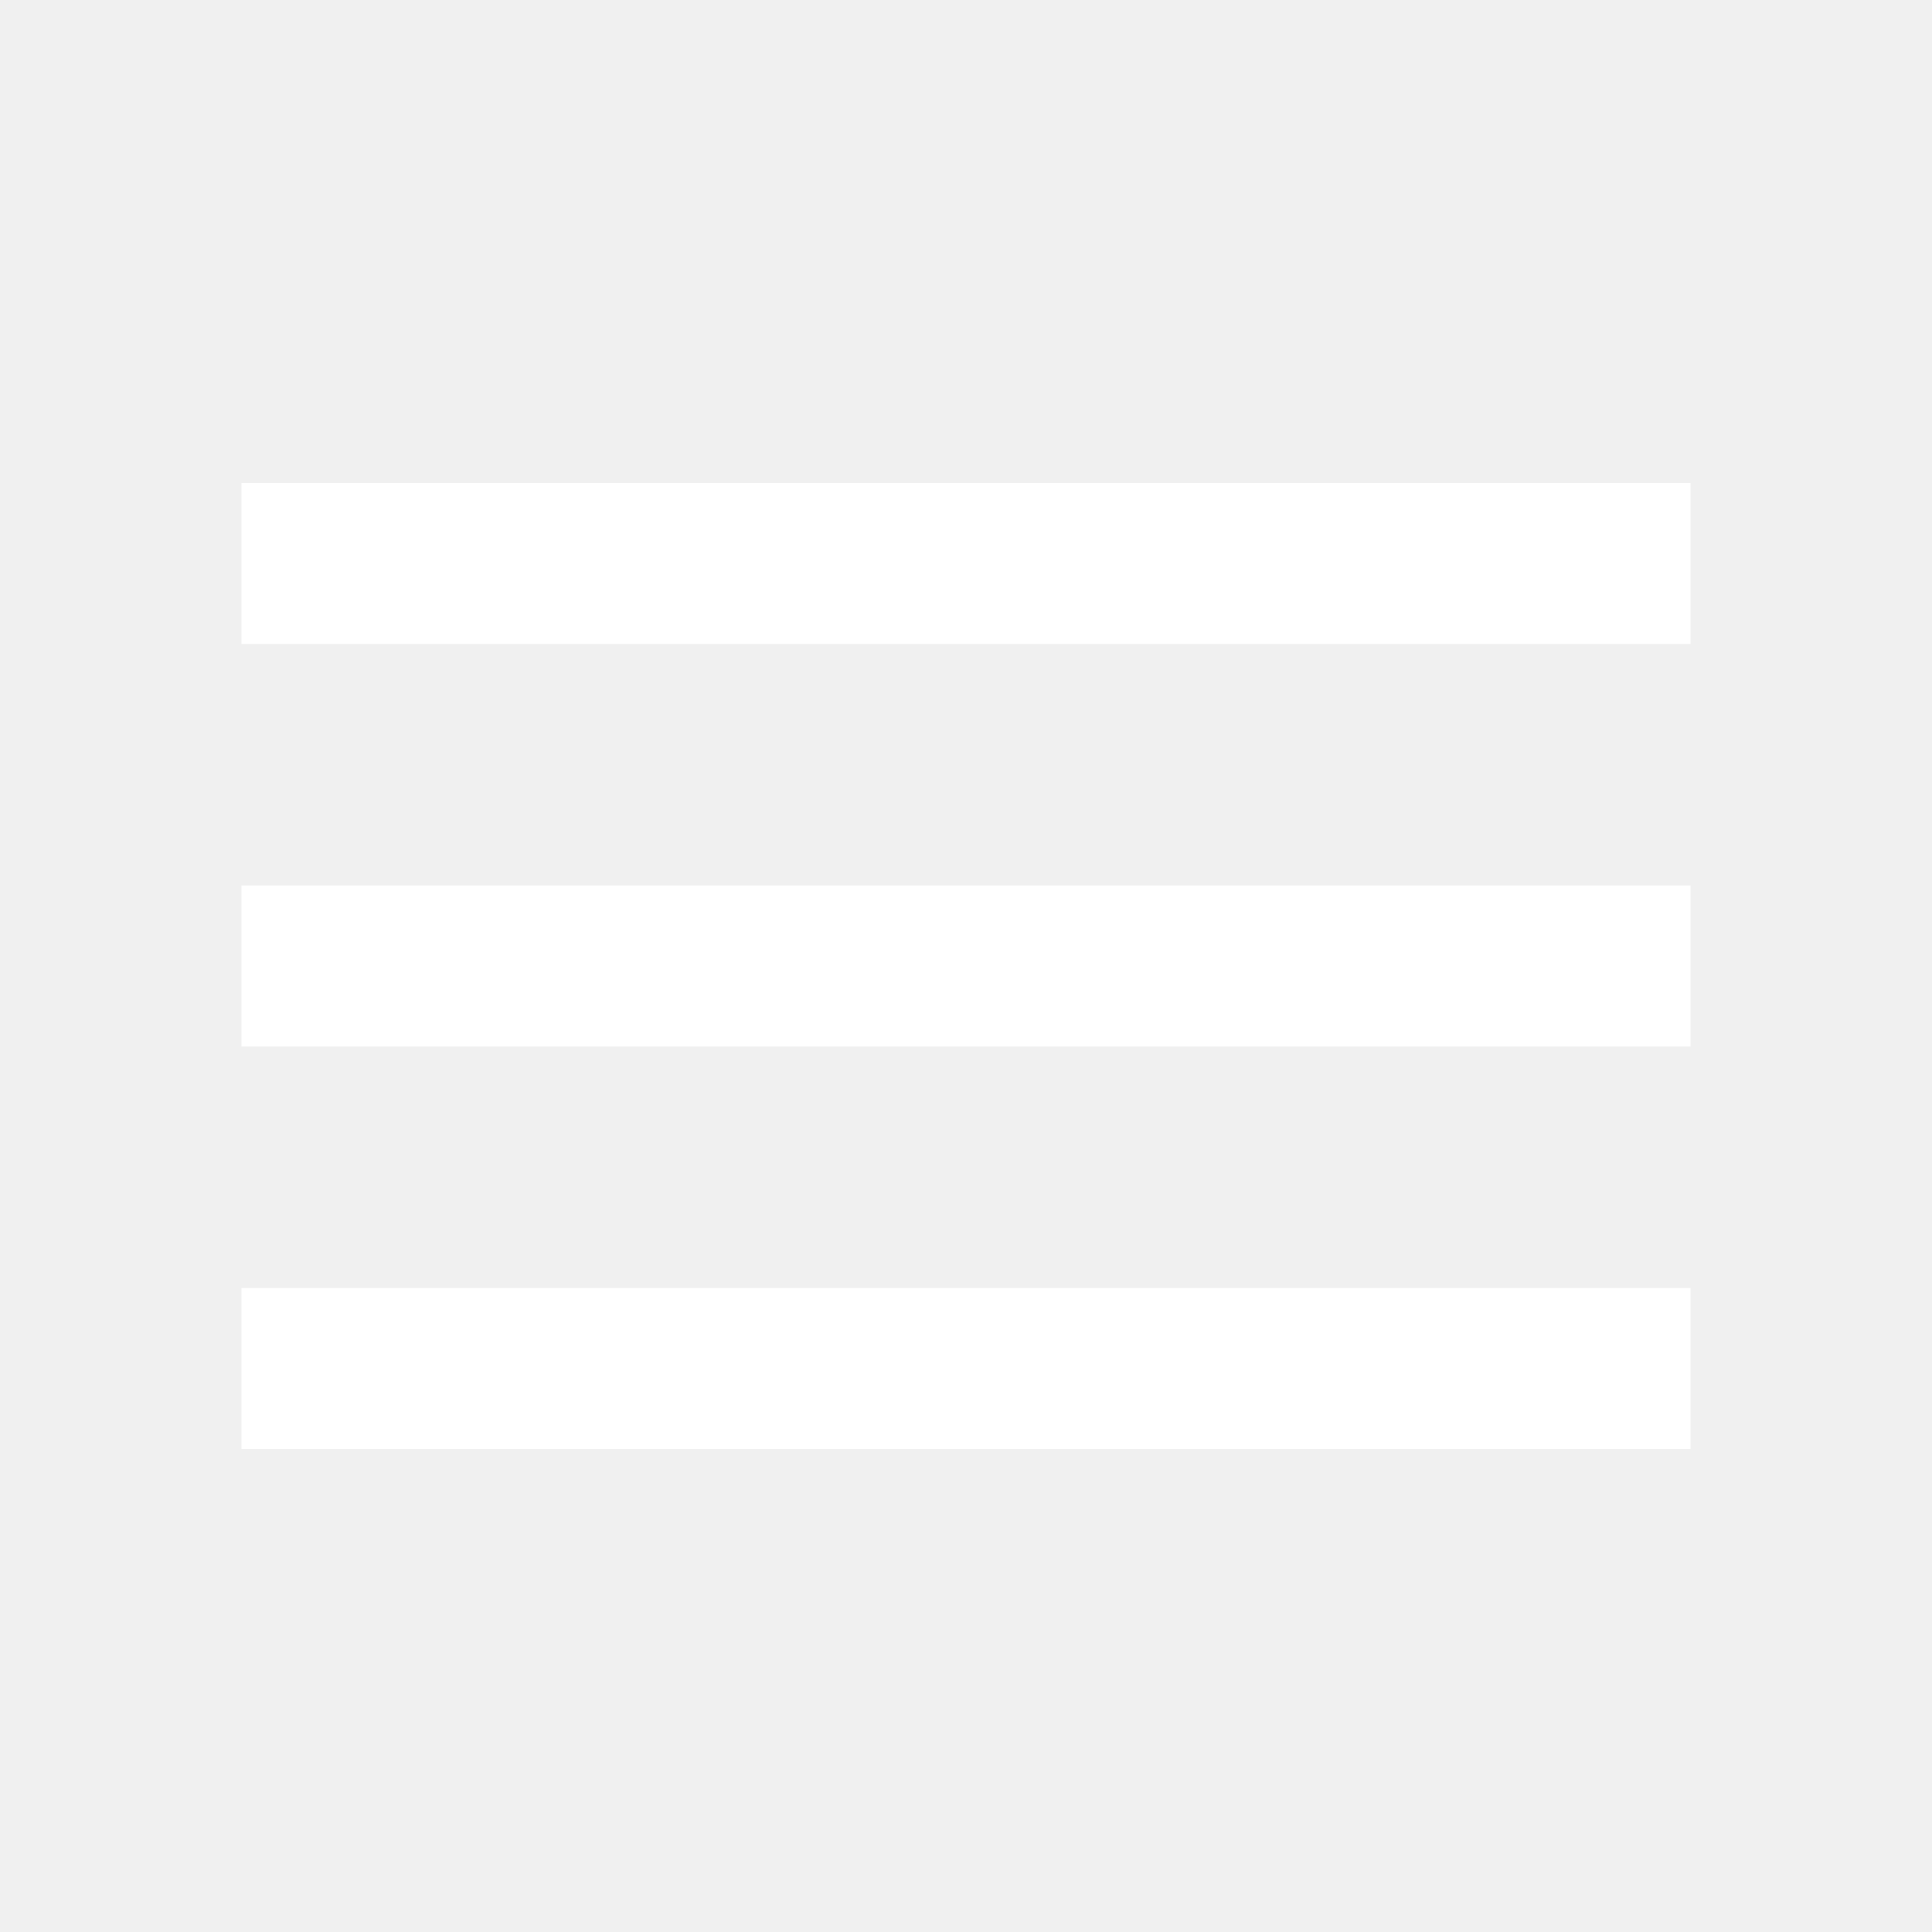
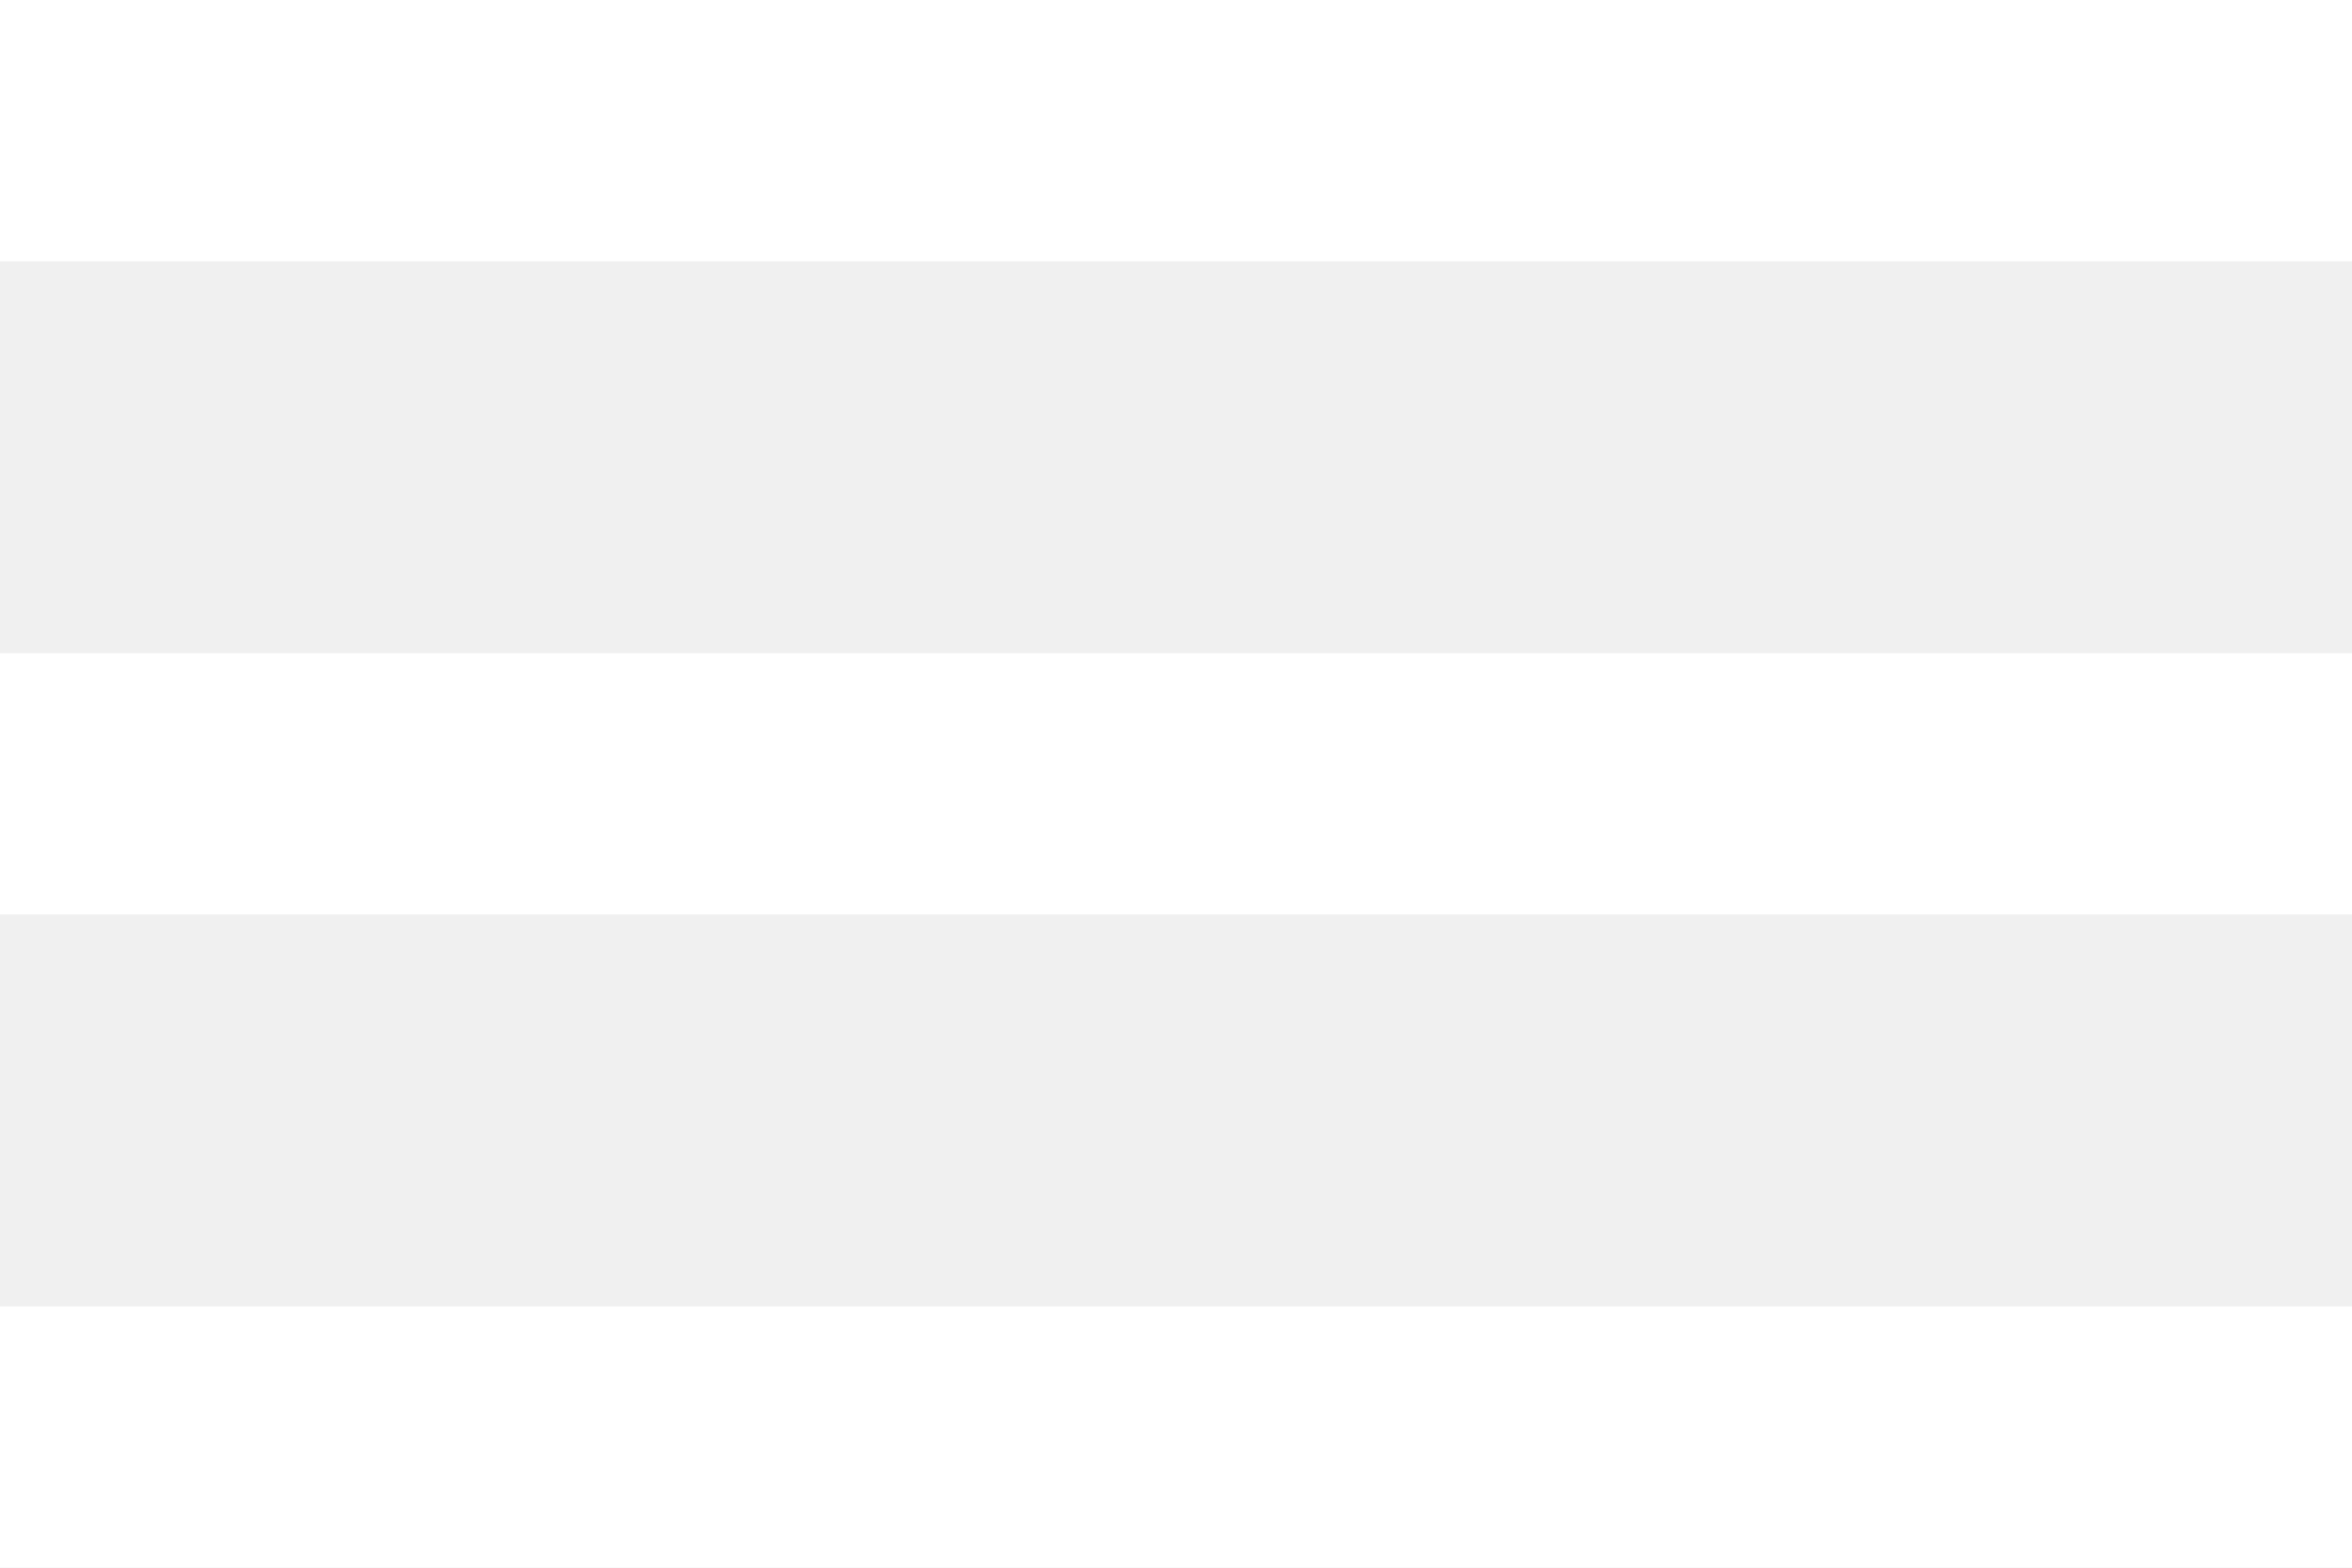
- <svg xmlns="http://www.w3.org/2000/svg" width="32" height="32" viewBox="0 0 32 32" fill="none">
-   <g clip-path="url(#clip0_650_2162)">
-     <path d="M4 24H28V21.333H4V24ZM4 17.333H28V14.667H4V17.333ZM4 8V10.667H28V8H4Z" fill="white" />
-   </g>
-   <defs>
-     <clipPath id="clip0_650_2162">
-       <rect width="32" height="32" fill="white" />
-     </clipPath>
-   </defs>
+ <svg xmlns="http://www.w3.org/2000/svg" width="24" height="16" viewBox="0 0 24 16" fill="none">
+   <path d="M0 16H24V13.333H0V16ZM0 9.333H24V6.667H0V9.333ZM0 0V2.667H24V0H0Z" fill="white" />
</svg>
